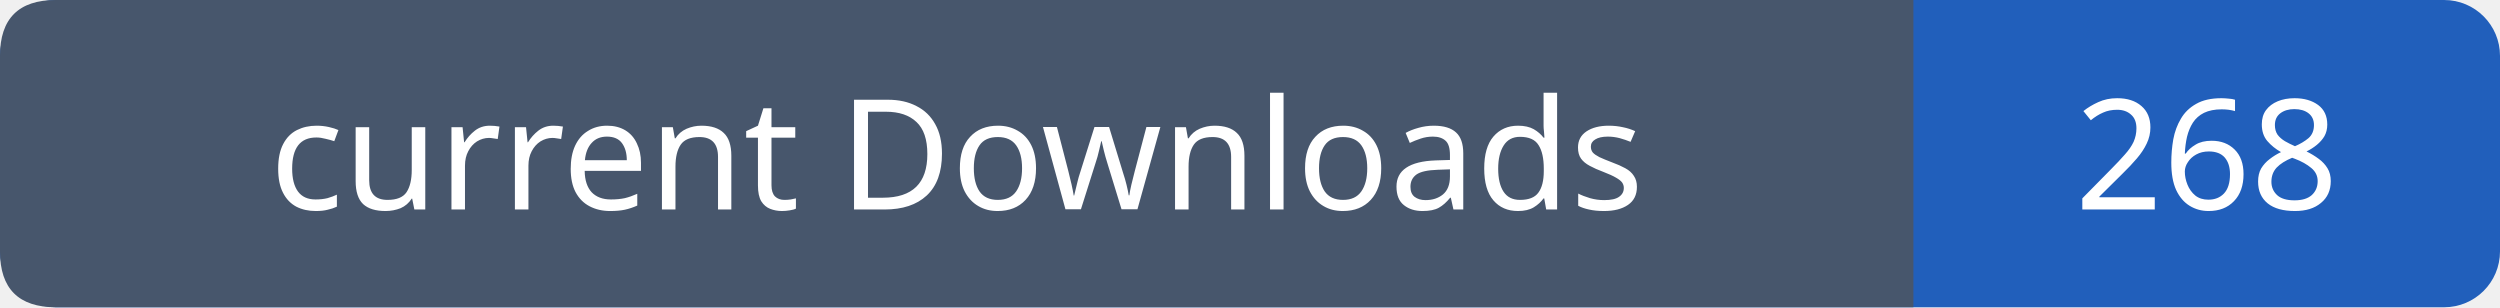
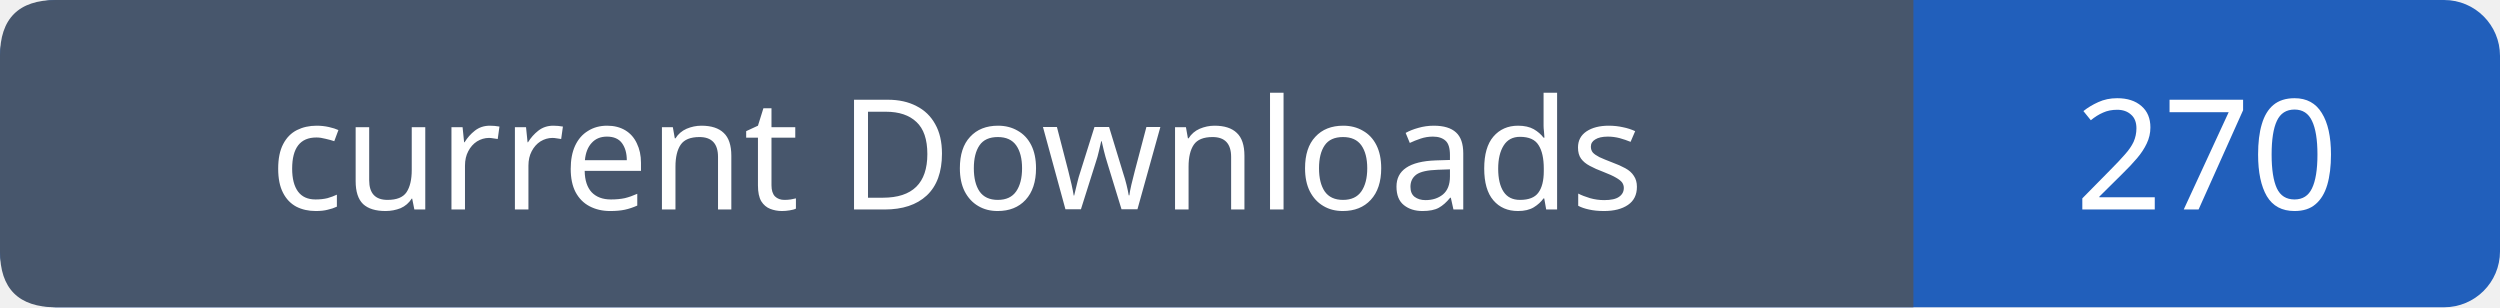
- <svg xmlns="http://www.w3.org/2000/svg" width="179" height="22" role="img" aria-label="current Downloads: 268">
+ <svg xmlns="http://www.w3.org/2000/svg" width="179" height="22" role="img" aria-label="current Downloads: 270">
  <rect width="179" height="22" rx="4" fill="#215fbb" />
  <path fill="#47566c" d="M4 0h133v22H4q-4 0-4-4V4q0-4 4-4" />
  <g font-family="Verdana,sans-serif" font-size="11" fill="white" text-anchor="middle">
    <text x="68.5" y="15">current Downloads</text>
-     <text x="158.0" y="15">268</text>
+     <text x="158.0" y="15">270</text>
  </g>
</svg>
